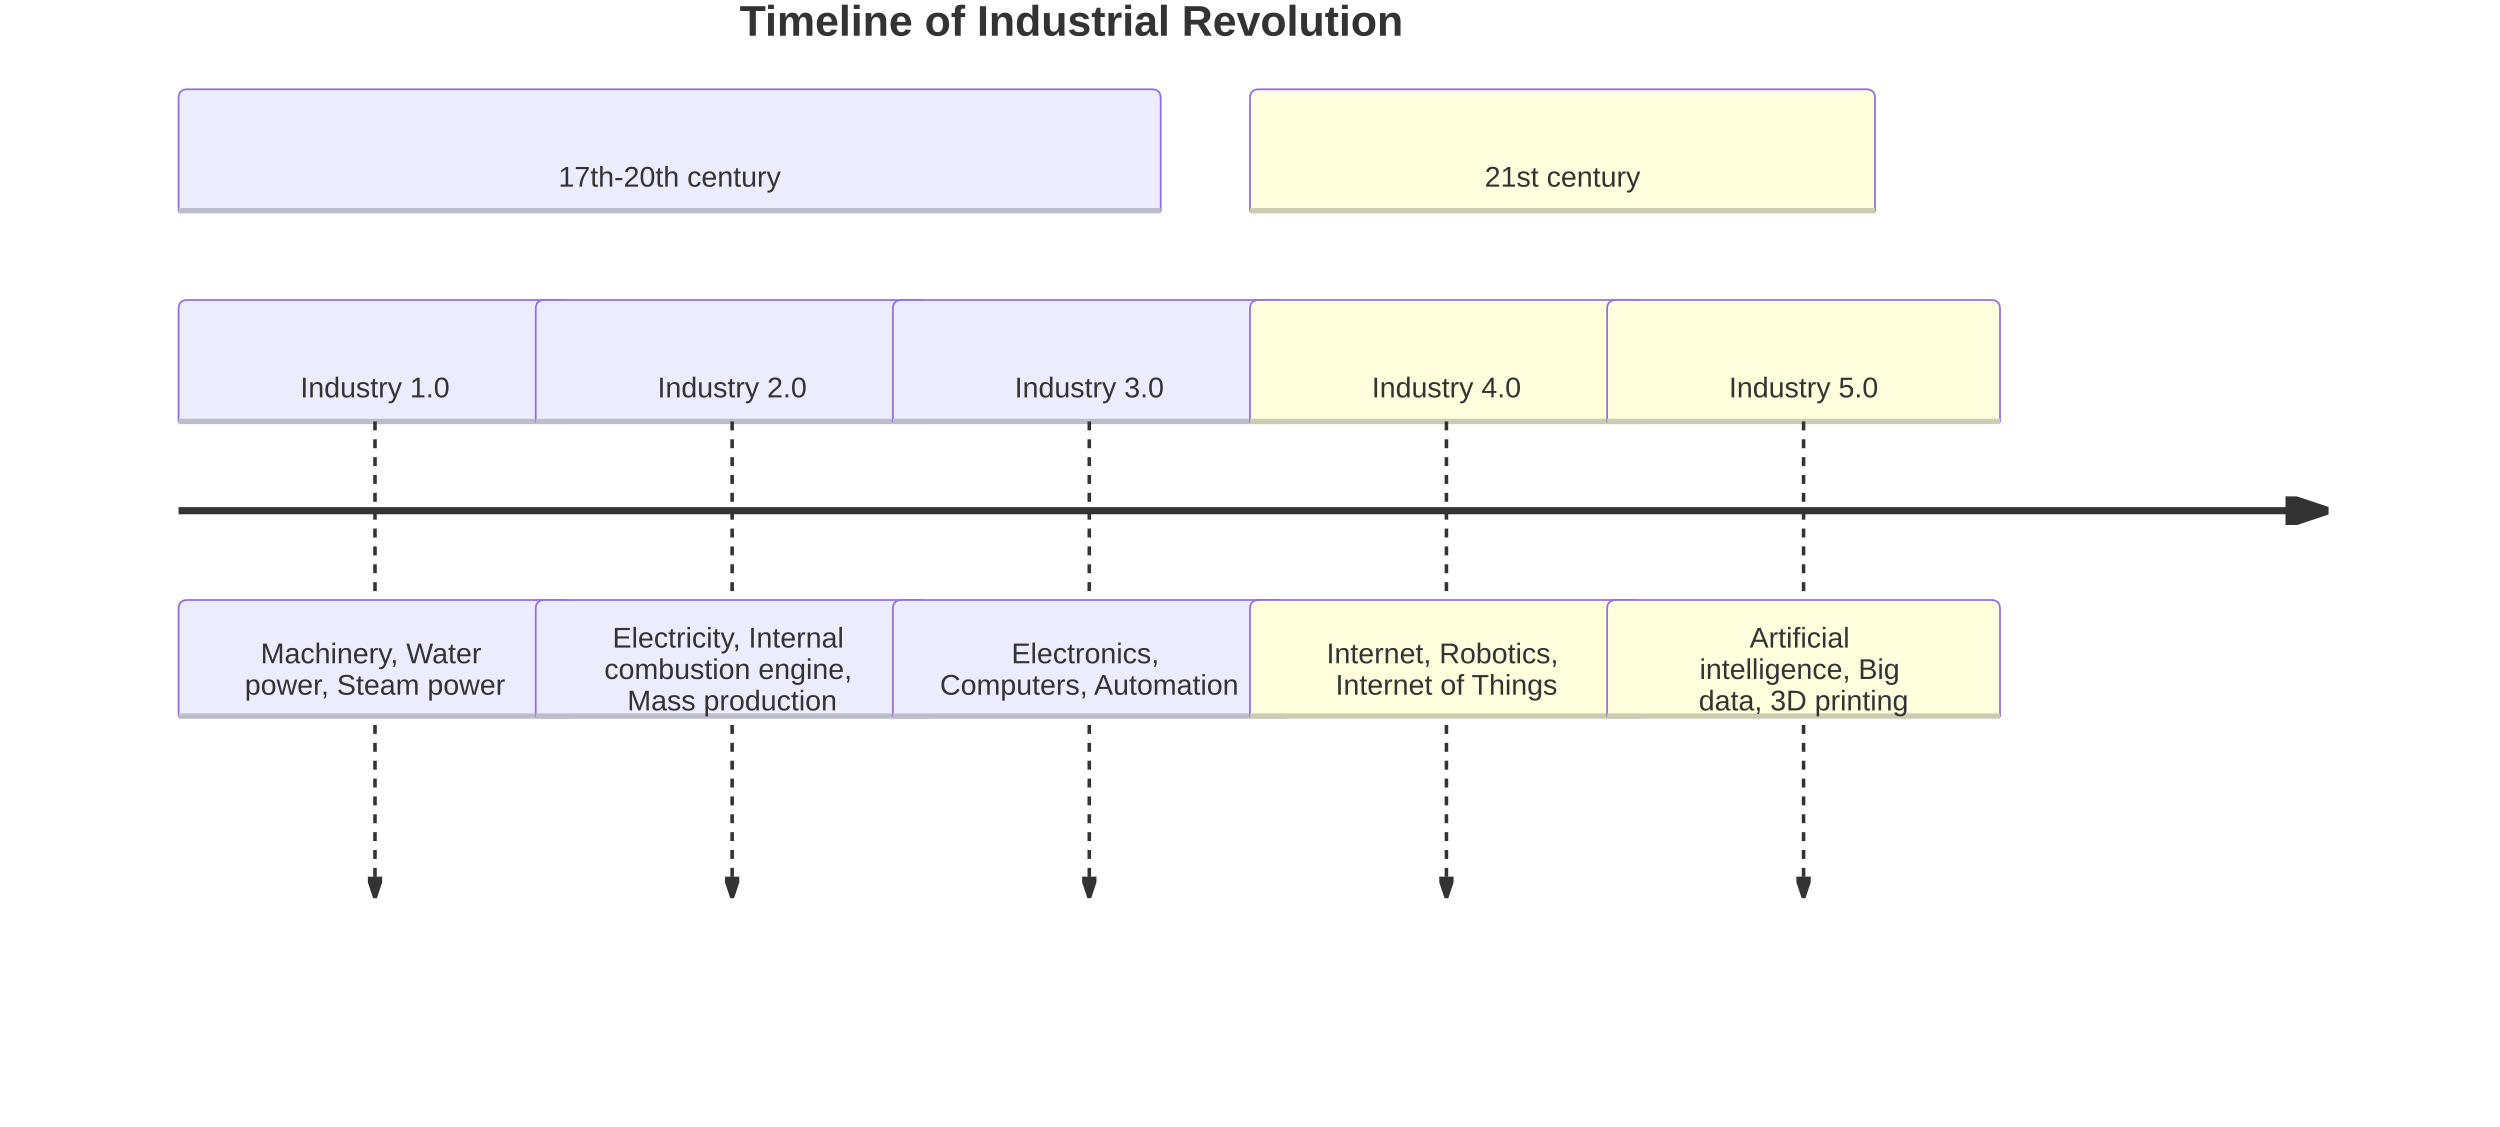
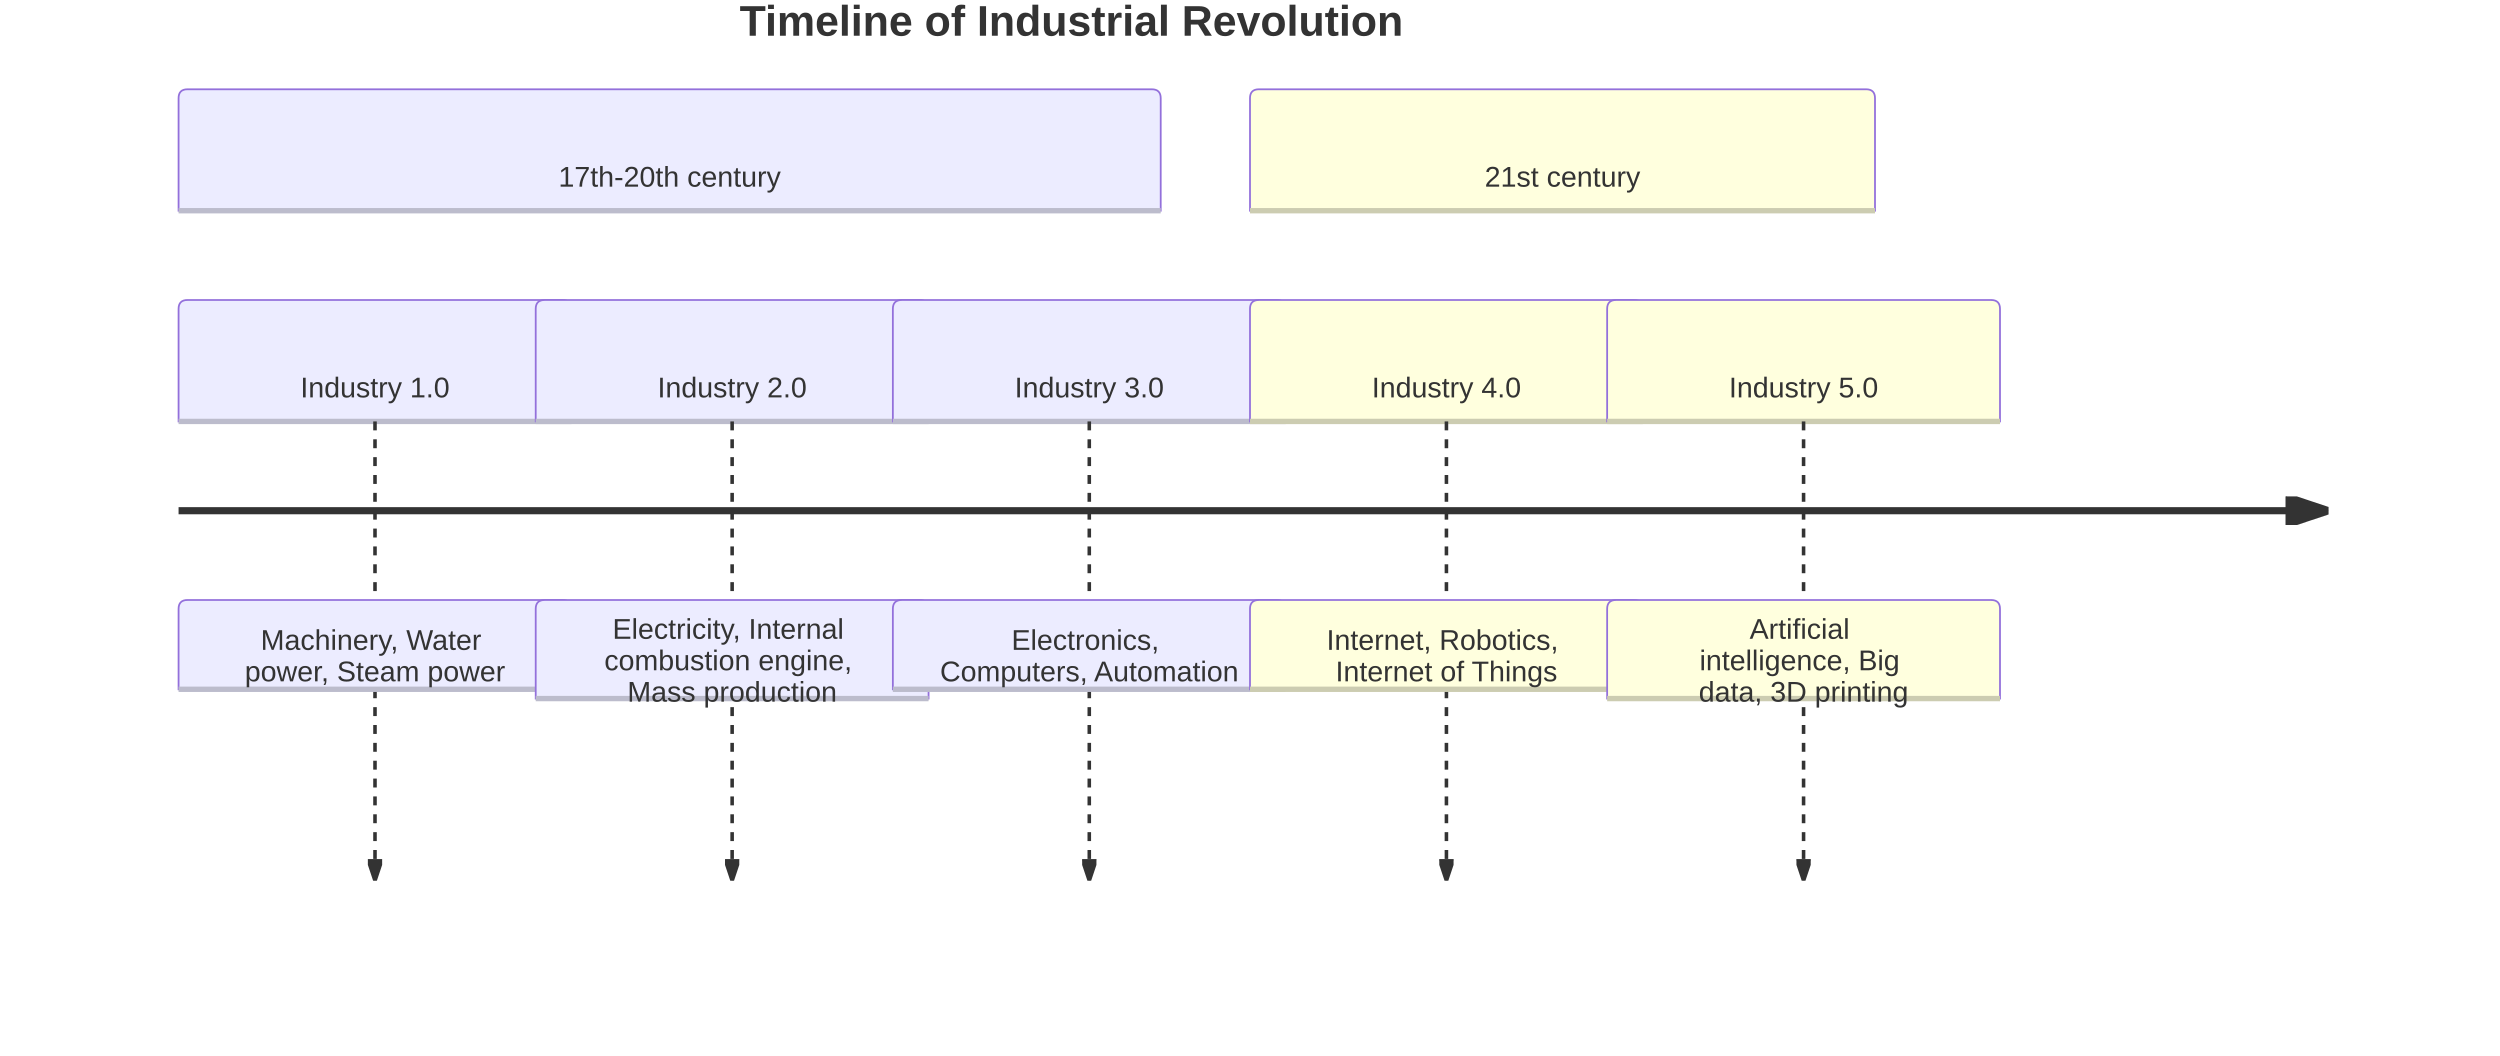
- <svg xmlns="http://www.w3.org/2000/svg" width="1400" height="631" viewBox="0 0 1400 631" class="mermaid">
+ <svg xmlns="http://www.w3.org/2000/svg" width="1400" height="591.2" viewBox="0 0 1400 591.2" class="mermaid">
  <style>

.mermaid {
  font-family: trebuchet ms, verdana, arial, sans-serif;
  font-size: 16px;
}

.node rect,
.node polygon,
.node circle,
.node ellipse,
.node path {
  fill: #ECECFF;
  stroke: #9370DB;
  stroke-width: 1px;
}

.node line {
  stroke: #9370DB;
  stroke-width: 1px;
}

.node .label {
  fill: #333333;
}

.node text {
  fill: #333333;
  font-family: trebuchet ms, verdana, arial, sans-serif;
  font-size: 16px;
}

.edge-path {
  fill: none;
  stroke: #333333;
  stroke-width: 1px;
}

.edge-label {
  fill: #333333;
  font-family: trebuchet ms, verdana, arial, sans-serif;
}

.edge-label-bg {
  fill: rgba(232, 232, 232, 0.8);
}

.subgraph {
  fill: #ffffde;
  stroke: #aaaa33;
  stroke-width: 1px;
}

.subgraph-title {
  fill: #333333;
  font-weight: bold;
}

.cluster rect {
  fill: #ffffde;
  stroke: #aaaa33;
  stroke-width: 1px;
  rx: 5px;
  ry: 5px;
}

.cluster-label {
  fill: #333333;
  font-family: trebuchet ms, verdana, arial, sans-serif;
  font-size: 16px;
  font-weight: bold;
}

marker path {
  fill: #333333;
  stroke: #333333;
}


.titleText {
  text-anchor: middle;
  font-size: 24px;
  fill: #333333;
  font-family: trebuchet ms, verdana, arial, sans-serif;
}

.timeline-node {
  font-family: trebuchet ms, verdana, arial, sans-serif;
}

.timeline-node text {
  fill: #333333;
  font-size: 16px;
}

.lineWrapper line {
  stroke: #333333;
}

.section-0 {
  fill: #ECECFF;
}

.section-0 text {
  fill: #333;
}

.node-section-0 {
  fill: #ECECFF;
  stroke: #9370DB;
  stroke-width: 1px;
}

.node-line-0 {
  stroke: #bcbccc;
  stroke-width: 3px;
}

.section-1 {
  fill: #ffffde;
}

.section-1 text {
  fill: #333;
}

.node-section-1 {
  fill: #ffffde;
  stroke: #9370DB;
  stroke-width: 1px;
}

.node-line-1 {
  stroke: #ccccb1;
  stroke-width: 3px;
}

.section-2 {
  fill: #b9b9ff;
}

.section-2 text {
  fill: #333;
}

.node-section-2 {
  fill: #b9b9ff;
  stroke: #9370DB;
  stroke-width: 1px;
}

.node-line-2 {
  stroke: #9494cc;
  stroke-width: 3px;
}

.section-3 {
  fill: #b5ff20;
}

.section-3 text {
  fill: #333;
}

.node-section-3 {
  fill: #b5ff20;
  stroke: #9370DB;
  stroke-width: 1px;
}

.node-line-3 {
  stroke: #90cc19;
  stroke-width: 3px;
}

.section-4 {
  fill: #d4ffb2;
}

.section-4 text {
  fill: #333;
}

.node-section-4 {
  fill: #d4ffb2;
  stroke: #9370DB;
  stroke-width: 1px;
}

.node-line-4 {
  stroke: #a9cc8e;
  stroke-width: 3px;
}

.section-5 {
  fill: #ffb3e6;
}

.section-5 text {
  fill: #333;
}

.node-section-5 {
  fill: #ffb3e6;
  stroke: #9370DB;
  stroke-width: 1px;
}

.node-line-5 {
  stroke: #cc8fb8;
  stroke-width: 3px;
}

.section-6 {
  fill: #ffd700;
}

.section-6 text {
  fill: #333;
}

.node-section-6 {
  fill: #ffd700;
  stroke: #9370DB;
  stroke-width: 1px;
}

.node-line-6 {
  stroke: #ccac00;
  stroke-width: 3px;
}

.section-7 {
  fill: #c4c4ff;
}

.section-7 text {
  fill: #333;
}

.node-section-7 {
  fill: #c4c4ff;
  stroke: #9370DB;
  stroke-width: 1px;
}

.node-line-7 {
  stroke: #9c9ccc;
  stroke-width: 3px;
}

.section-8 {
  fill: #ffe6cc;
}

.section-8 text {
  fill: #333;
}

.node-section-8 {
  fill: #ffe6cc;
  stroke: #9370DB;
  stroke-width: 1px;
}

.node-line-8 {
  stroke: #ccb8a3;
  stroke-width: 3px;
}

.section-9 {
  fill: #ccffcc;
}

.section-9 text {
  fill: #333;
}

.node-section-9 {
  fill: #ccffcc;
  stroke: #9370DB;
  stroke-width: 1px;
}

.node-line-9 {
  stroke: #a3cca3;
  stroke-width: 3px;
}

.section-10 {
  fill: #ECECFF;
}

.section-10 text {
  fill: #333;
}

.node-section-10 {
  fill: #ECECFF;
  stroke: #9370DB;
  stroke-width: 1px;
}

.node-line-10 {
  stroke: #bcbccc;
  stroke-width: 3px;
}

.section-11 {
  fill: #ffffde;
}

.section-11 text {
  fill: #333;
}

.node-section-11 {
  fill: #ffffde;
  stroke: #9370DB;
  stroke-width: 1px;
}

.node-line-11 {
  stroke: #ccccb1;
  stroke-width: 3px;
}

  </style>
  <g class="root">
    <g class="clusters">

    </g>
    <g class="edgePaths">

    </g>
    <g class="edgeLabels">

    </g>
    <g class="nodes">

    </g>
    <defs>
      <marker id="arrowhead" refX="5" refY="2" markerWidth="6" markerHeight="4" orient="auto">
        <path d="M 0,0 V 4 L6,2 Z" />
      </marker>
    </defs>
-     <text x="600" y="20" class="titleText" font-size="4ex" font-weight="bold" text-anchor="middle">Timeline of Industrial Revolution</text>
+     <text x="600" y="20" class="titleText" font-size="4ex" text-anchor="middle" font-weight="bold">Timeline of Industrial Revolution</text>
    <g class="timeline-node section-0" transform="translate(100, 50)">
      <path d="M0 63 v-58 q0,-5 5,-5 h540 q5,0 5,5 v63 H0 Z" class="node-bkg node-section-0" />
      <line x1="0" y1="68" x2="550" y2="68" class="node-line-0" />
-       <text x="275" y="34" text-anchor="middle" dominant-baseline="middle" alignment-baseline="middle" dy="1em">17th-20th century</text>
+       <text x="275" y="34" dominant-baseline="middle" alignment-baseline="middle" dy="1em" text-anchor="middle">17th-20th century</text>
    </g>
    <g class="taskWrapper timeline-node section-0" transform="translate(100, 168)">
      <path d="M0 63 v-58 q0,-5 5,-5 h210 q5,0 5,5 v63 H0 Z" class="node-bkg node-section-0" />
      <line x1="0" y1="68" x2="220" y2="68" class="node-line-0" />
-       <text x="110" y="34" text-anchor="middle" dy="1em" dominant-baseline="middle" alignment-baseline="middle">Industry 1.0</text>
-     </g>
-     <g class="lineWrapper">
-       <line x1="210" y1="236" x2="210" y2="501" marker-end="url(#arrowhead)" stroke="black" stroke-width="2" stroke-dasharray="5,5" />
+       <text x="110" y="34" text-anchor="middle" dominant-baseline="middle" alignment-baseline="middle" dy="1em">Industry 1.0</text>
+     </g>
+     <g class="lineWrapper">
+       <line x1="210" y1="236" x2="210" y2="491.2" marker-end="url(#arrowhead)" stroke-dasharray="5,5" stroke="black" stroke-width="2" />
    </g>
    <g class="eventWrapper timeline-node section-0" transform="translate(100, 336)">
-       <path d="M0 60 v-55 q0,-5 5,-5 h210 q5,0 5,5 v60 H0 Z" class="node-bkg node-section-0" />
-       <line x1="0" y1="65" x2="220" y2="65" class="node-line-0" />
+       <path d="M0 45 v-40 q0,-5 5,-5 h210 q5,0 5,5 v45 H0 Z" class="node-bkg node-section-0" />
+       <line x1="0" y1="50" x2="220" y2="50" class="node-line-0" />
      <g>
-         <text x="110" y="14.9" text-anchor="middle" dominant-baseline="middle" alignment-baseline="middle" dy="1em">
+         <text x="110" y="7.4" text-anchor="middle" dominant-baseline="middle" alignment-baseline="middle" dy="1em">
          <tspan x="110" dy="0em">Machinery, Water</tspan>
          <tspan x="110" dy="1.1em">power, Steam power</tspan>
        </text>
      </g>
    </g>
    <g class="taskWrapper timeline-node section-0" transform="translate(300, 168)">
      <path d="M0 63 v-58 q0,-5 5,-5 h210 q5,0 5,5 v63 H0 Z" class="node-bkg node-section-0" />
      <line x1="0" y1="68" x2="220" y2="68" class="node-line-0" />
-       <text x="110" y="34" dy="1em" alignment-baseline="middle" text-anchor="middle" dominant-baseline="middle">Industry 2.0</text>
-     </g>
-     <g class="lineWrapper">
-       <line x1="410" y1="236" x2="410" y2="501" stroke-width="2" stroke-dasharray="5,5" stroke="black" marker-end="url(#arrowhead)" />
+       <text x="110" y="34" alignment-baseline="middle" dominant-baseline="middle" text-anchor="middle" dy="1em">Industry 2.0</text>
+     </g>
+     <g class="lineWrapper">
+       <line x1="410" y1="236" x2="410" y2="491.2" stroke-width="2" marker-end="url(#arrowhead)" stroke-dasharray="5,5" stroke="black" />
    </g>
    <g class="eventWrapper timeline-node section-0" transform="translate(300, 336)">
-       <path d="M0 60 v-55 q0,-5 5,-5 h210 q5,0 5,5 v60 H0 Z" class="node-bkg node-section-0" />
-       <line x1="0" y1="65" x2="220" y2="65" class="node-line-0" />
+       <path d="M0 50.2 v-45.2 q0,-5 5,-5 h210 q5,0 5,5 v50.2 H0 Z" class="node-bkg node-section-0" />
+       <line x1="0" y1="55.2" x2="220" y2="55.2" class="node-line-0" />
      <g>
-         <text x="110" y="6.1" text-anchor="middle" dominant-baseline="middle" alignment-baseline="middle" dy="1em">
+         <text x="110" y="1.2" text-anchor="middle" dominant-baseline="middle" alignment-baseline="middle" dy="1em">
          <tspan x="110" dy="0em">Electricity, Internal</tspan>
          <tspan x="110" dy="1.1em">combustion engine,</tspan>
          <tspan x="110" dy="1.1em">Mass production</tspan>
        </text>
      </g>
    </g>
    <g class="taskWrapper timeline-node section-0" transform="translate(500, 168)">
      <path d="M0 63 v-58 q0,-5 5,-5 h210 q5,0 5,5 v63 H0 Z" class="node-bkg node-section-0" />
      <line x1="0" y1="68" x2="220" y2="68" class="node-line-0" />
-       <text x="110" y="34" alignment-baseline="middle" dy="1em" dominant-baseline="middle" text-anchor="middle">Industry 3.0</text>
-     </g>
-     <g class="lineWrapper">
-       <line x1="610" y1="236" x2="610" y2="501" stroke="black" stroke-dasharray="5,5" stroke-width="2" marker-end="url(#arrowhead)" />
+       <text x="110" y="34" dominant-baseline="middle" alignment-baseline="middle" text-anchor="middle" dy="1em">Industry 3.0</text>
+     </g>
+     <g class="lineWrapper">
+       <line x1="610" y1="236" x2="610" y2="491.2" stroke-width="2" stroke-dasharray="5,5" marker-end="url(#arrowhead)" stroke="black" />
    </g>
    <g class="eventWrapper timeline-node section-0" transform="translate(500, 336)">
-       <path d="M0 60 v-55 q0,-5 5,-5 h210 q5,0 5,5 v60 H0 Z" class="node-bkg node-section-0" />
-       <line x1="0" y1="65" x2="220" y2="65" class="node-line-0" />
+       <path d="M0 45 v-40 q0,-5 5,-5 h210 q5,0 5,5 v45 H0 Z" class="node-bkg node-section-0" />
+       <line x1="0" y1="50" x2="220" y2="50" class="node-line-0" />
      <g>
-         <text x="110" y="14.9" text-anchor="middle" dominant-baseline="middle" alignment-baseline="middle" dy="1em">
+         <text x="110" y="7.4" text-anchor="middle" dominant-baseline="middle" alignment-baseline="middle" dy="1em">
          <tspan x="110" dy="0em">Electronics,</tspan>
          <tspan x="110" dy="1.1em">Computers, Automation</tspan>
        </text>
      </g>
    </g>
    <g class="timeline-node section-1" transform="translate(700, 50)">
      <path d="M0 63 v-58 q0,-5 5,-5 h340 q5,0 5,5 v63 H0 Z" class="node-bkg node-section-1" />
      <line x1="0" y1="68" x2="350" y2="68" class="node-line-1" />
-       <text x="175" y="34" text-anchor="middle" dominant-baseline="middle" dy="1em" alignment-baseline="middle">21st century</text>
+       <text x="175" y="34" dominant-baseline="middle" dy="1em" alignment-baseline="middle" text-anchor="middle">21st century</text>
    </g>
    <g class="taskWrapper timeline-node section-1" transform="translate(700, 168)">
      <path d="M0 63 v-58 q0,-5 5,-5 h210 q5,0 5,5 v63 H0 Z" class="node-bkg node-section-1" />
      <line x1="0" y1="68" x2="220" y2="68" class="node-line-1" />
-       <text x="110" y="34" dominant-baseline="middle" text-anchor="middle" dy="1em" alignment-baseline="middle">Industry 4.0</text>
-     </g>
-     <g class="lineWrapper">
-       <line x1="810" y1="236" x2="810" y2="501" stroke-dasharray="5,5" stroke-width="2" marker-end="url(#arrowhead)" stroke="black" />
+       <text x="110" y="34" text-anchor="middle" dy="1em" alignment-baseline="middle" dominant-baseline="middle">Industry 4.0</text>
+     </g>
+     <g class="lineWrapper">
+       <line x1="810" y1="236" x2="810" y2="491.2" stroke-width="2" stroke="black" stroke-dasharray="5,5" marker-end="url(#arrowhead)" />
    </g>
    <g class="eventWrapper timeline-node section-1" transform="translate(700, 336)">
-       <path d="M0 60 v-55 q0,-5 5,-5 h210 q5,0 5,5 v60 H0 Z" class="node-bkg node-section-1" />
-       <line x1="0" y1="65" x2="220" y2="65" class="node-line-1" />
+       <path d="M0 45 v-40 q0,-5 5,-5 h210 q5,0 5,5 v45 H0 Z" class="node-bkg node-section-1" />
+       <line x1="0" y1="50" x2="220" y2="50" class="node-line-1" />
      <g>
-         <text x="110" y="14.9" text-anchor="middle" dominant-baseline="middle" alignment-baseline="middle" dy="1em">
+         <text x="110" y="7.4" text-anchor="middle" dominant-baseline="middle" alignment-baseline="middle" dy="1em">
          <tspan x="110" dy="0em">Internet, Robotics,</tspan>
          <tspan x="110" dy="1.1em">Internet of Things</tspan>
        </text>
      </g>
    </g>
    <g class="taskWrapper timeline-node section-1" transform="translate(900, 168)">
      <path d="M0 63 v-58 q0,-5 5,-5 h210 q5,0 5,5 v63 H0 Z" class="node-bkg node-section-1" />
      <line x1="0" y1="68" x2="220" y2="68" class="node-line-1" />
-       <text x="110" y="34" text-anchor="middle" dy="1em" alignment-baseline="middle" dominant-baseline="middle">Industry 5.0</text>
-     </g>
-     <g class="lineWrapper">
-       <line x1="1010" y1="236" x2="1010" y2="501" stroke-width="2" marker-end="url(#arrowhead)" stroke-dasharray="5,5" stroke="black" />
+       <text x="110" y="34" dy="1em" alignment-baseline="middle" text-anchor="middle" dominant-baseline="middle">Industry 5.0</text>
+     </g>
+     <g class="lineWrapper">
+       <line x1="1010" y1="236" x2="1010" y2="491.2" stroke-width="2" stroke="black" stroke-dasharray="5,5" marker-end="url(#arrowhead)" />
    </g>
    <g class="eventWrapper timeline-node section-1" transform="translate(900, 336)">
-       <path d="M0 60 v-55 q0,-5 5,-5 h210 q5,0 5,5 v60 H0 Z" class="node-bkg node-section-1" />
-       <line x1="0" y1="65" x2="220" y2="65" class="node-line-1" />
+       <path d="M0 50.2 v-45.2 q0,-5 5,-5 h210 q5,0 5,5 v50.2 H0 Z" class="node-bkg node-section-1" />
+       <line x1="0" y1="55.2" x2="220" y2="55.2" class="node-line-1" />
      <g>
-         <text x="110" y="6.1" text-anchor="middle" dominant-baseline="middle" alignment-baseline="middle" dy="1em">
+         <text x="110" y="1.2" text-anchor="middle" dominant-baseline="middle" alignment-baseline="middle" dy="1em">
          <tspan x="110" dy="0em">Artificial</tspan>
          <tspan x="110" dy="1.1em">intelligence, Big</tspan>
          <tspan x="110" dy="1.1em">data, 3D printing</tspan>
        </text>
      </g>
    </g>
    <g class="lineWrapper">
-       <line x1="100" y1="286" x2="1300" y2="286" stroke-width="4" stroke="black" marker-end="url(#arrowhead)" />
+       <line x1="100" y1="286" x2="1300" y2="286" stroke-width="4" marker-end="url(#arrowhead)" stroke="black" />
    </g>
  </g>
</svg>
